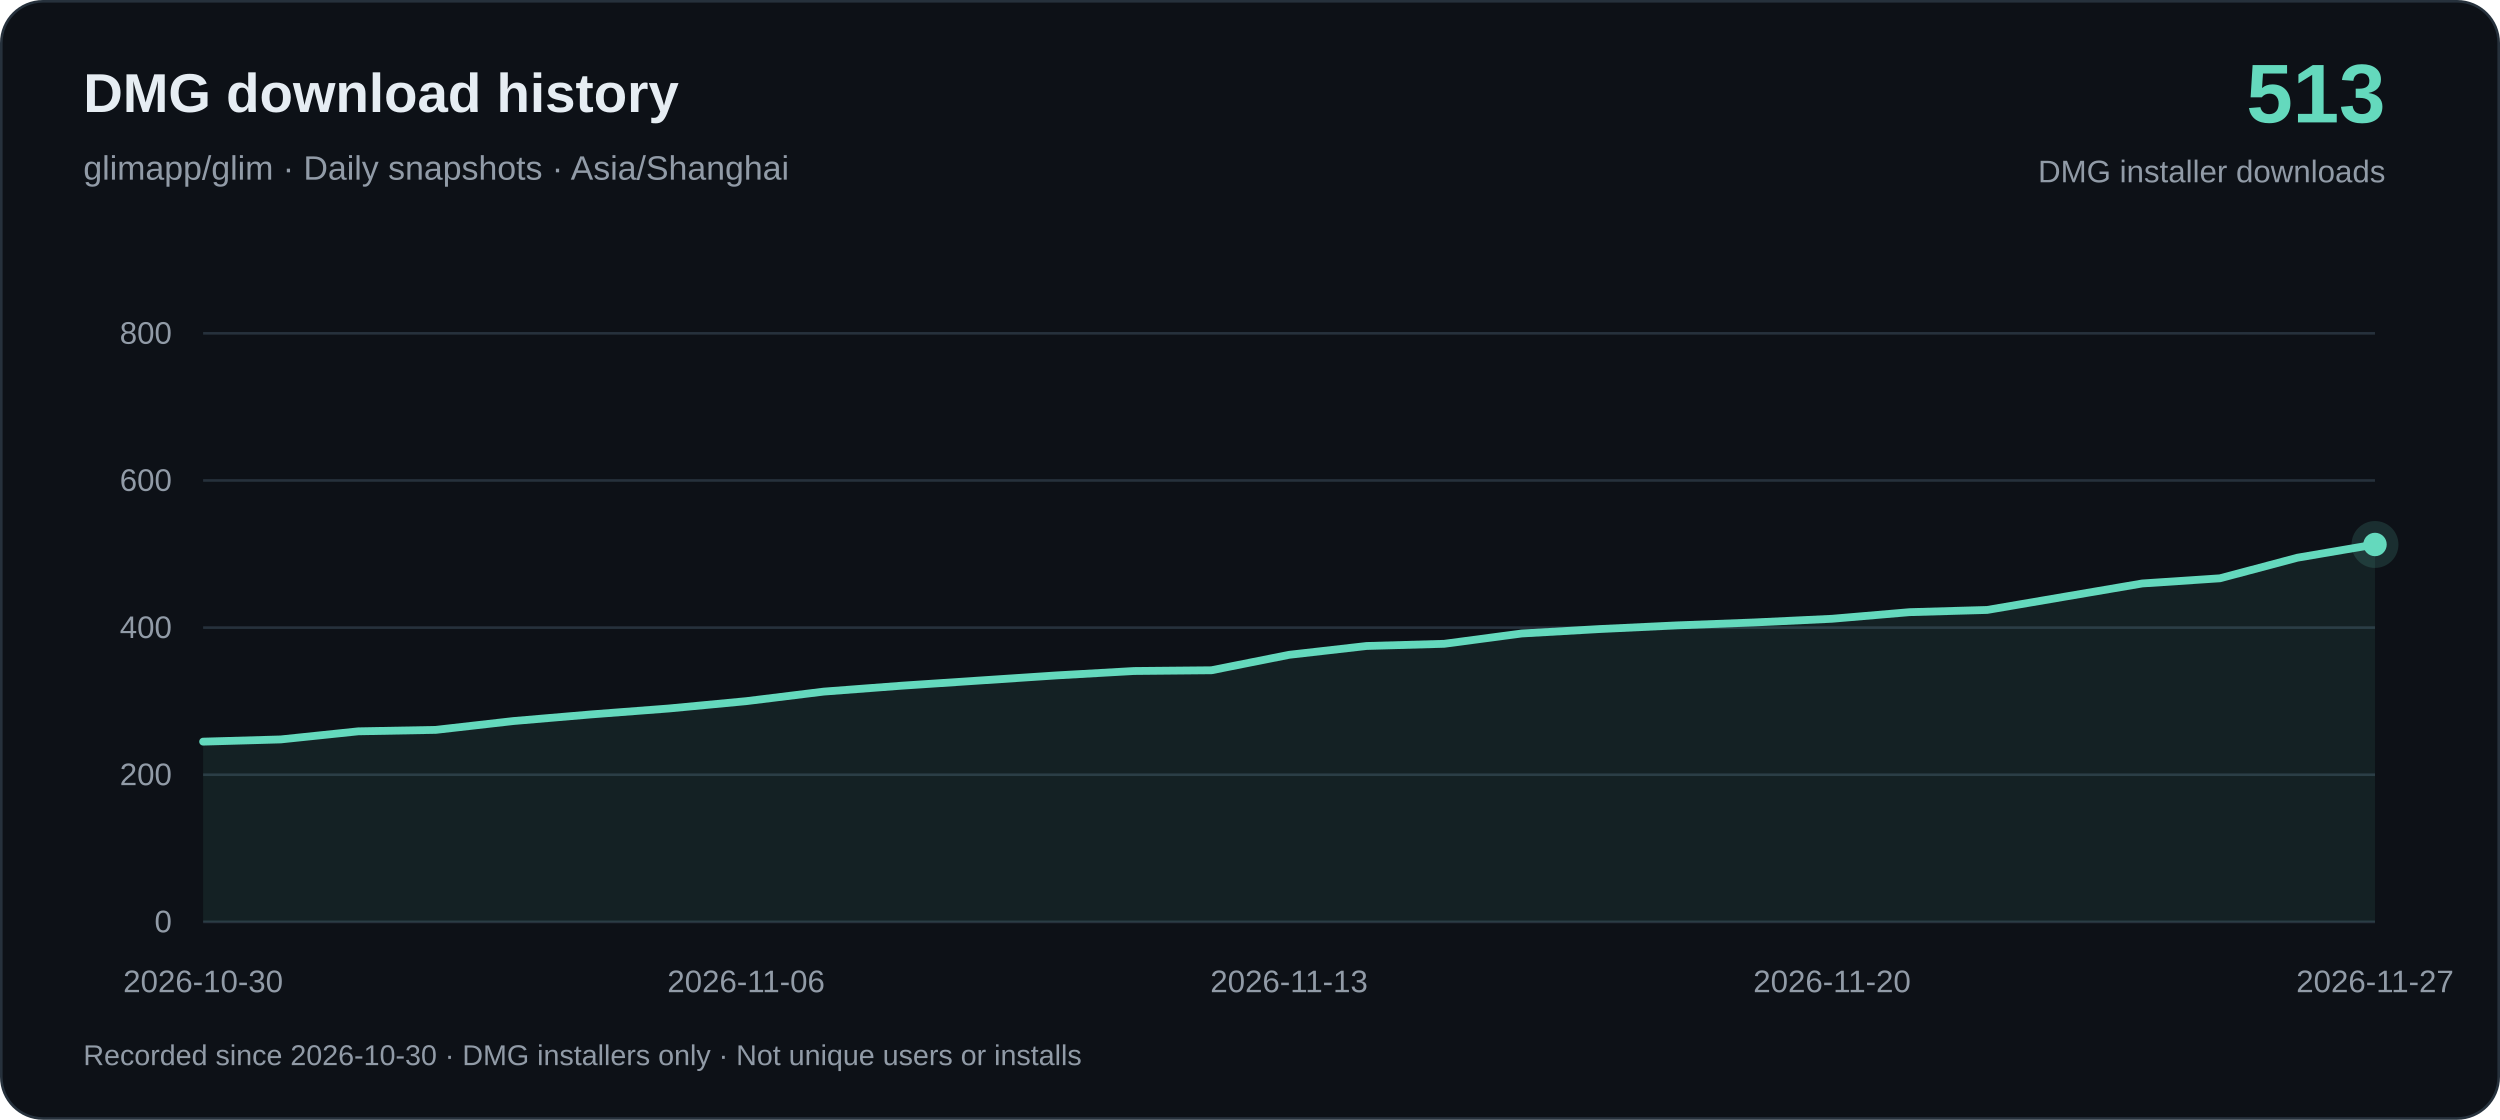
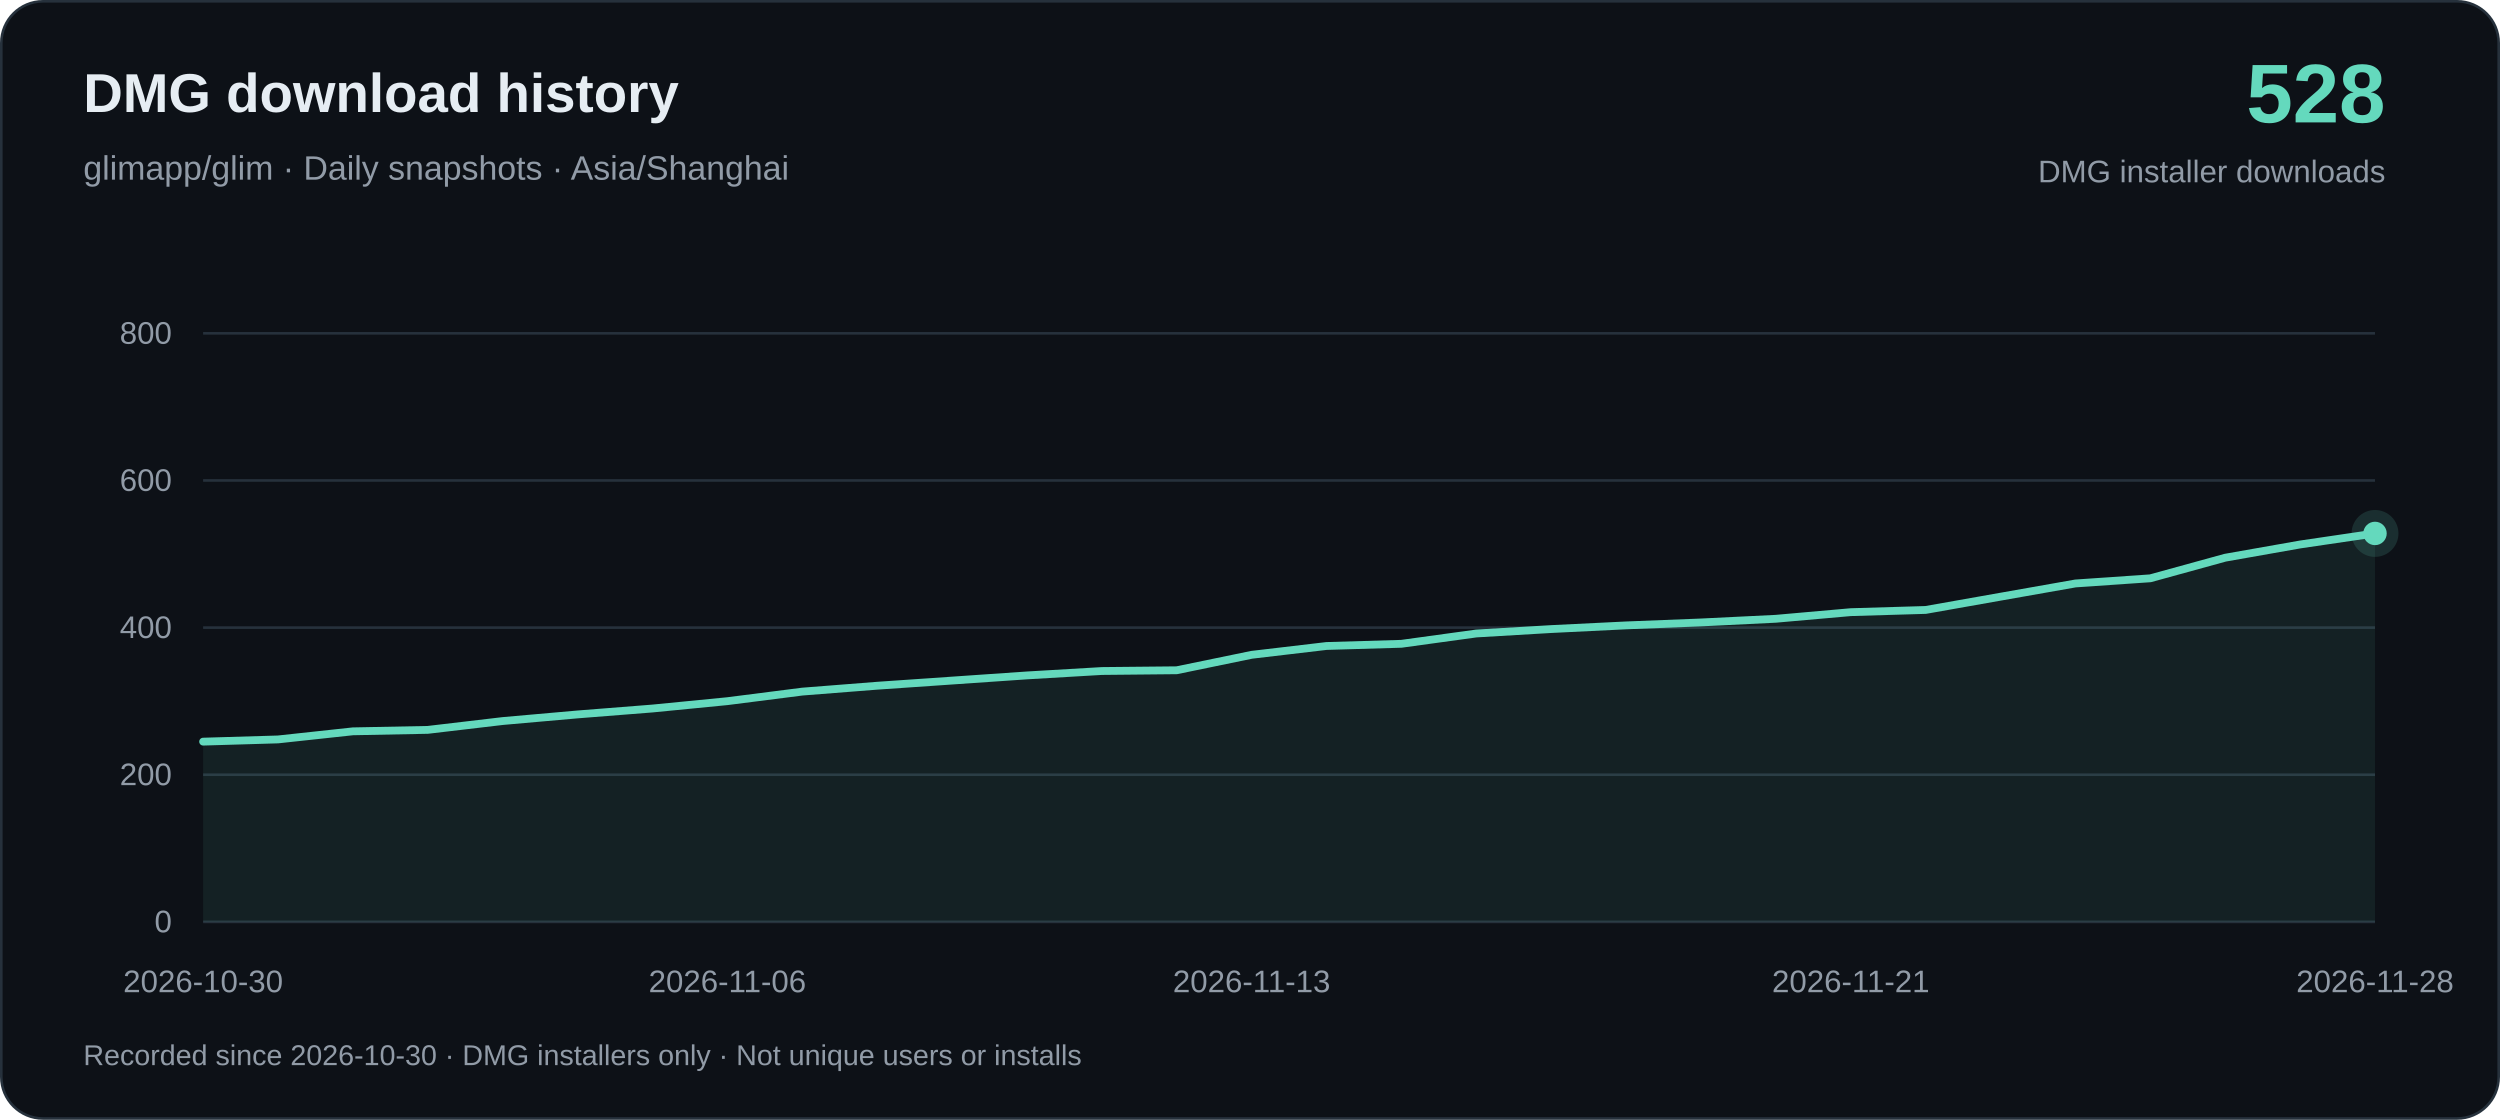
<svg xmlns="http://www.w3.org/2000/svg" width="960" height="430" viewBox="0 0 960 430" role="img" aria-labelledby="title desc">
  <rect x=".5" y=".5" width="959" height="429" rx="16" fill="#0d1117" stroke="#26313c" />
  <g font-family="-apple-system, BlinkMacSystemFont, Arial, sans-serif">
    <text x="32" y="43" fill="#e6edf3" font-size="21" font-weight="650">DMG download history</text>
    <text x="32" y="69" fill="#919ba7" font-size="13">glimapp/glim · Daily snapshots · Asia/Shanghai</text>
-     <text x="916" y="47" text-anchor="end" fill="#64d9bd" font-size="32" font-weight="700">513</text>
+     <text x="916" y="47" text-anchor="end" fill="#64d9bd" font-size="32" font-weight="700">528</text>
    <text x="916" y="70" text-anchor="end" fill="#919ba7" font-size="12">DMG installer downloads</text>
    <path d="M78 354H912" stroke="#26313c" />
    <text x="66" y="358" text-anchor="end" fill="#919ba7" font-size="12">0</text>
    <path d="M78 297.5H912" stroke="#26313c" />
    <text x="66" y="301.5" text-anchor="end" fill="#919ba7" font-size="12">200</text>
    <path d="M78 241H912" stroke="#26313c" />
    <text x="66" y="245" text-anchor="end" fill="#919ba7" font-size="12">400</text>
    <path d="M78 184.5H912" stroke="#26313c" />
    <text x="66" y="188.5" text-anchor="end" fill="#919ba7" font-size="12">600</text>
    <path d="M78 128H912" stroke="#26313c" />
    <text x="66" y="132" text-anchor="end" fill="#919ba7" font-size="12">800</text>
-     <path d="M78.00 284.79 L107.79 283.94 L137.57 280.83 L167.36 280.27 L197.14 276.88 L226.93 274.34 L256.71 272.07 L286.50 269.25 L316.29 265.58 L346.07 263.32 L375.86 261.34 L405.64 259.36 L435.43 257.67 L465.21 257.38 L495.00 251.45 L524.79 248.06 L554.57 247.22 L584.36 243.26 L614.14 241.56 L643.93 240.15 L673.71 239.02 L703.50 237.61 L733.29 235.07 L763.07 234.22 L792.86 229.13 L822.64 224.05 L852.43 222.07 L882.21 214.16 L912.00 209.08 L912.00 354 L78.00 354Z" fill="#64d9bd" fill-opacity=".08" />
-     <path d="M78.00 284.79 L107.79 283.94 L137.57 280.83 L167.36 280.27 L197.14 276.88 L226.93 274.34 L256.71 272.07 L286.50 269.25 L316.29 265.58 L346.07 263.32 L375.86 261.34 L405.64 259.36 L435.43 257.67 L465.21 257.38 L495.00 251.45 L524.79 248.06 L554.57 247.22 L584.36 243.26 L614.14 241.56 L643.93 240.15 L673.71 239.02 L703.50 237.61 L733.29 235.07 L763.07 234.22 L792.86 229.13 L822.64 224.05 L852.43 222.07 L882.21 214.16 L912.00 209.08" fill="none" stroke="#64d9bd" stroke-width="3" stroke-linejoin="round" stroke-linecap="round" />
+     <path d="M78.00 284.79 L106.76 283.94 L135.52 280.83 L164.28 280.27 L193.03 276.88 L221.79 274.34 L250.55 272.07 L279.31 269.25 L308.07 265.58 L336.83 263.32 L365.59 261.34 L394.34 259.36 L423.10 257.67 L451.86 257.38 L480.62 251.45 L509.38 248.06 L538.14 247.22 L566.90 243.26 L595.66 241.56 L624.41 240.15 L653.17 239.02 L681.93 237.61 L710.69 235.07 L739.45 234.22 L768.21 229.13 L796.97 224.05 L825.72 222.07 L854.48 214.16 L883.24 209.08 L912.00 204.84 L912.00 354 L78.00 354Z" fill="#64d9bd" fill-opacity=".08" />
+     <path d="M78.00 284.79 L106.76 283.94 L135.52 280.83 L164.28 280.27 L193.03 276.88 L221.79 274.34 L250.55 272.07 L279.31 269.25 L308.07 265.58 L336.83 263.32 L365.59 261.34 L394.34 259.36 L423.10 257.67 L451.86 257.38 L480.62 251.45 L509.38 248.06 L538.14 247.22 L566.90 243.26 L595.66 241.56 L624.41 240.15 L653.17 239.02 L681.93 237.61 L710.69 235.07 L739.45 234.22 L768.21 229.13 L796.97 224.05 L825.72 222.07 L854.48 214.16 L883.24 209.08 L912.00 204.84" fill="none" stroke="#64d9bd" stroke-width="3" stroke-linejoin="round" stroke-linecap="round" />
    <text x="78.00" y="381" text-anchor="middle" fill="#919ba7" font-size="12">2026-10-30</text>
-     <text x="286.50" y="381" text-anchor="middle" fill="#919ba7" font-size="12">2026-11-06</text>
-     <text x="495.00" y="381" text-anchor="middle" fill="#919ba7" font-size="12">2026-11-13</text>
-     <text x="703.50" y="381" text-anchor="middle" fill="#919ba7" font-size="12">2026-11-20</text>
-     <text x="912.00" y="381" text-anchor="middle" fill="#919ba7" font-size="12">2026-11-27</text>
-     <circle cx="912.00" cy="209.08" r="9" fill="#64d9bd" fill-opacity=".15" />
-     <circle cx="912.00" cy="209.08" r="4.5" fill="#64d9bd" />
+     <text x="279.31" y="381" text-anchor="middle" fill="#919ba7" font-size="12">2026-11-06</text>
+     <text x="480.62" y="381" text-anchor="middle" fill="#919ba7" font-size="12">2026-11-13</text>
+     <text x="710.69" y="381" text-anchor="middle" fill="#919ba7" font-size="12">2026-11-21</text>
+     <text x="912.00" y="381" text-anchor="middle" fill="#919ba7" font-size="12">2026-11-28</text>
+     <circle cx="912.00" cy="204.84" r="9" fill="#64d9bd" fill-opacity=".15" />
+     <circle cx="912.00" cy="204.84" r="4.5" fill="#64d9bd" />
    <text x="32" y="409" fill="#919ba7" font-size="11">Recorded since 2026-10-30 · DMG installers only · Not unique users or installs</text>
  </g>
</svg>
